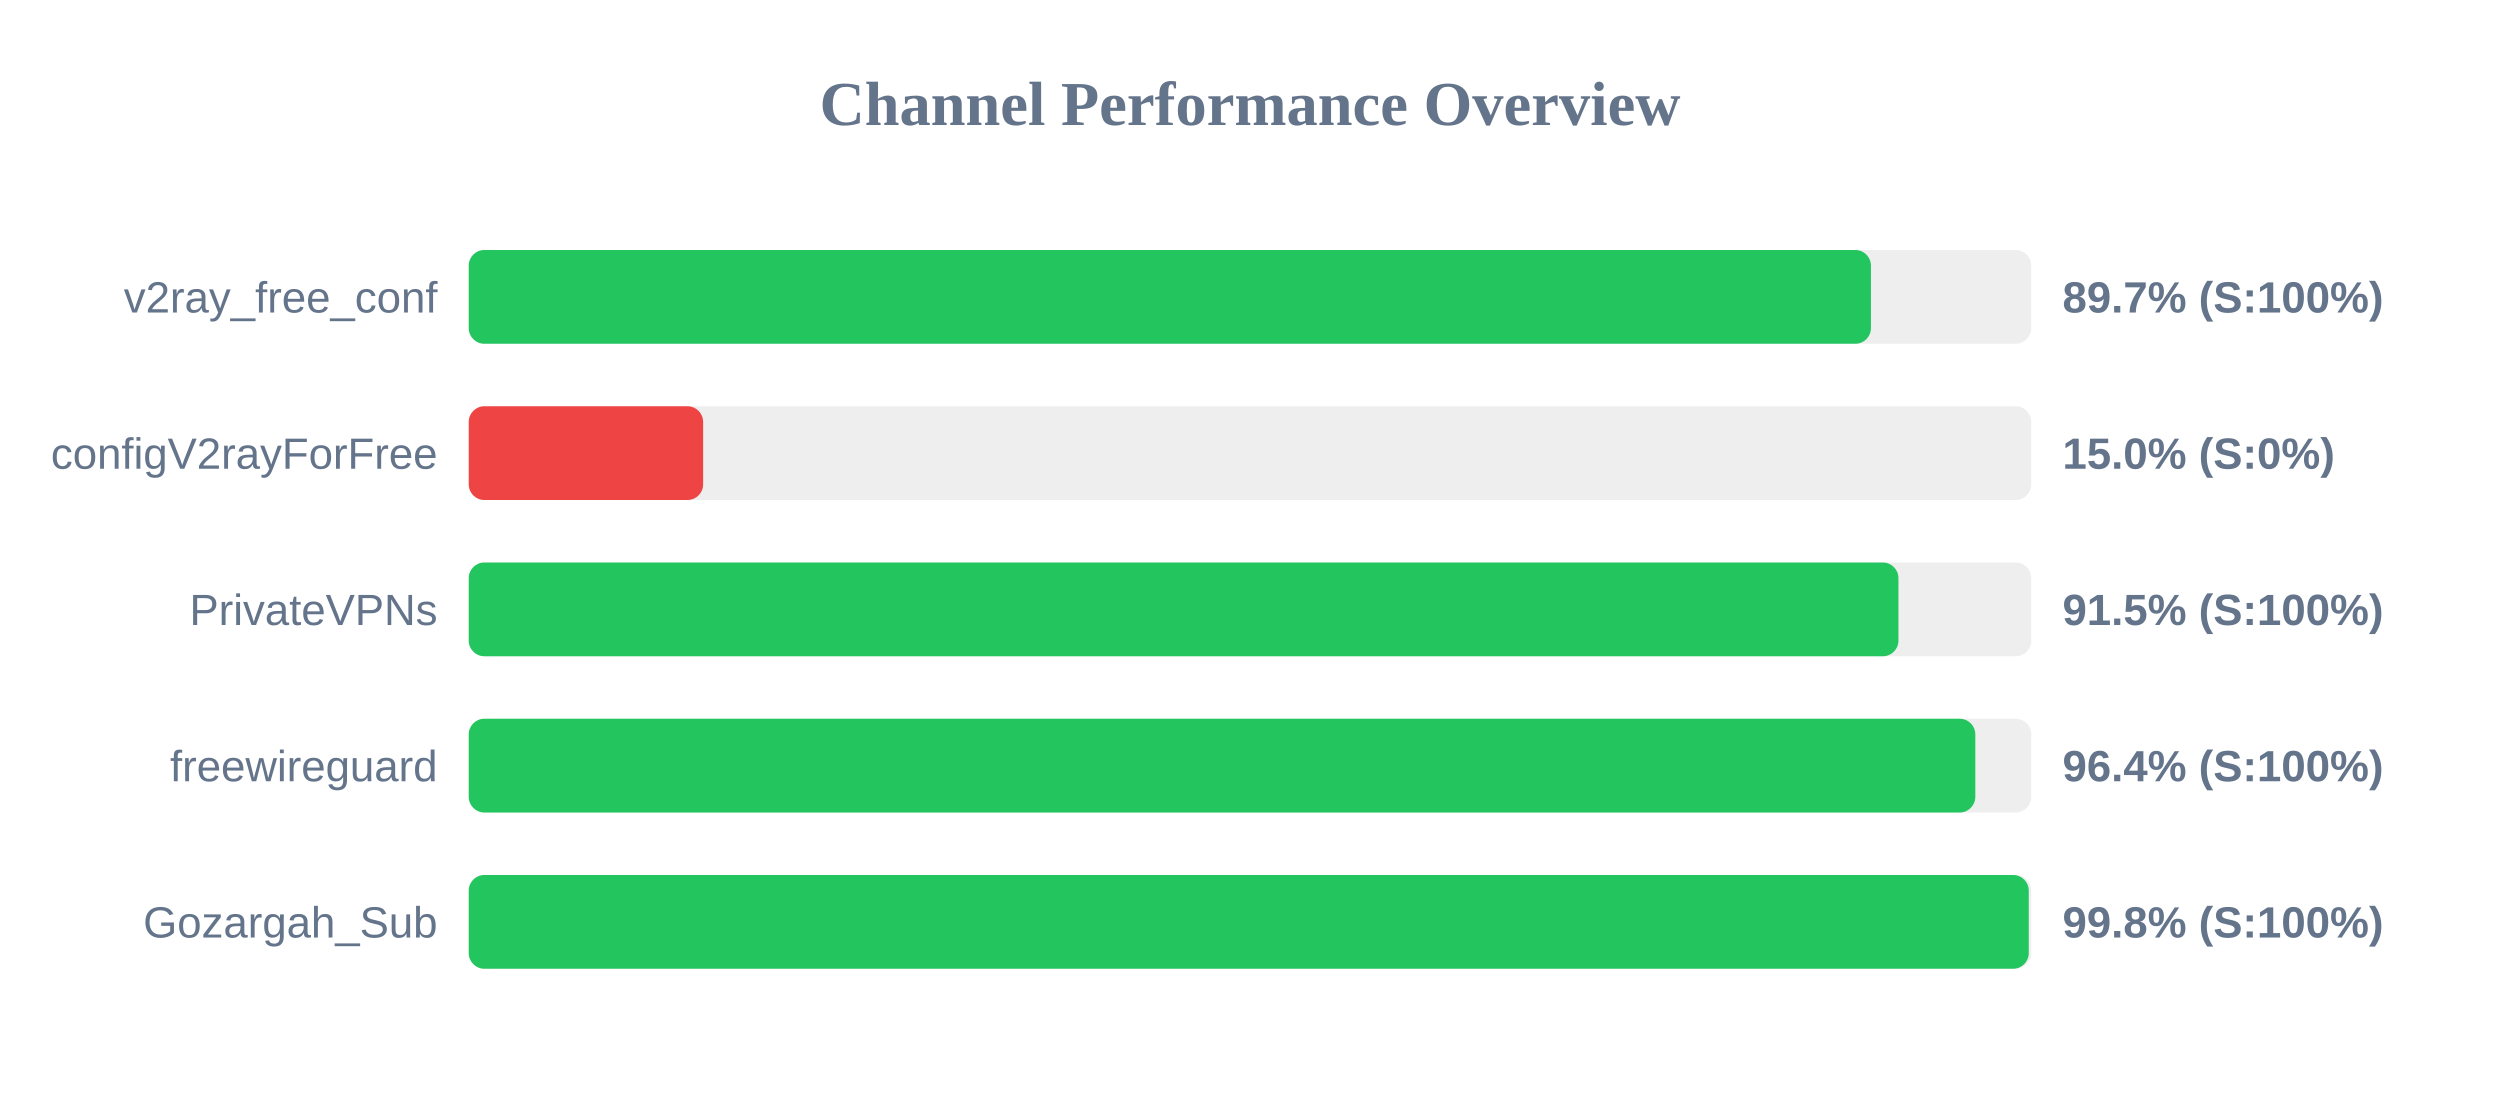
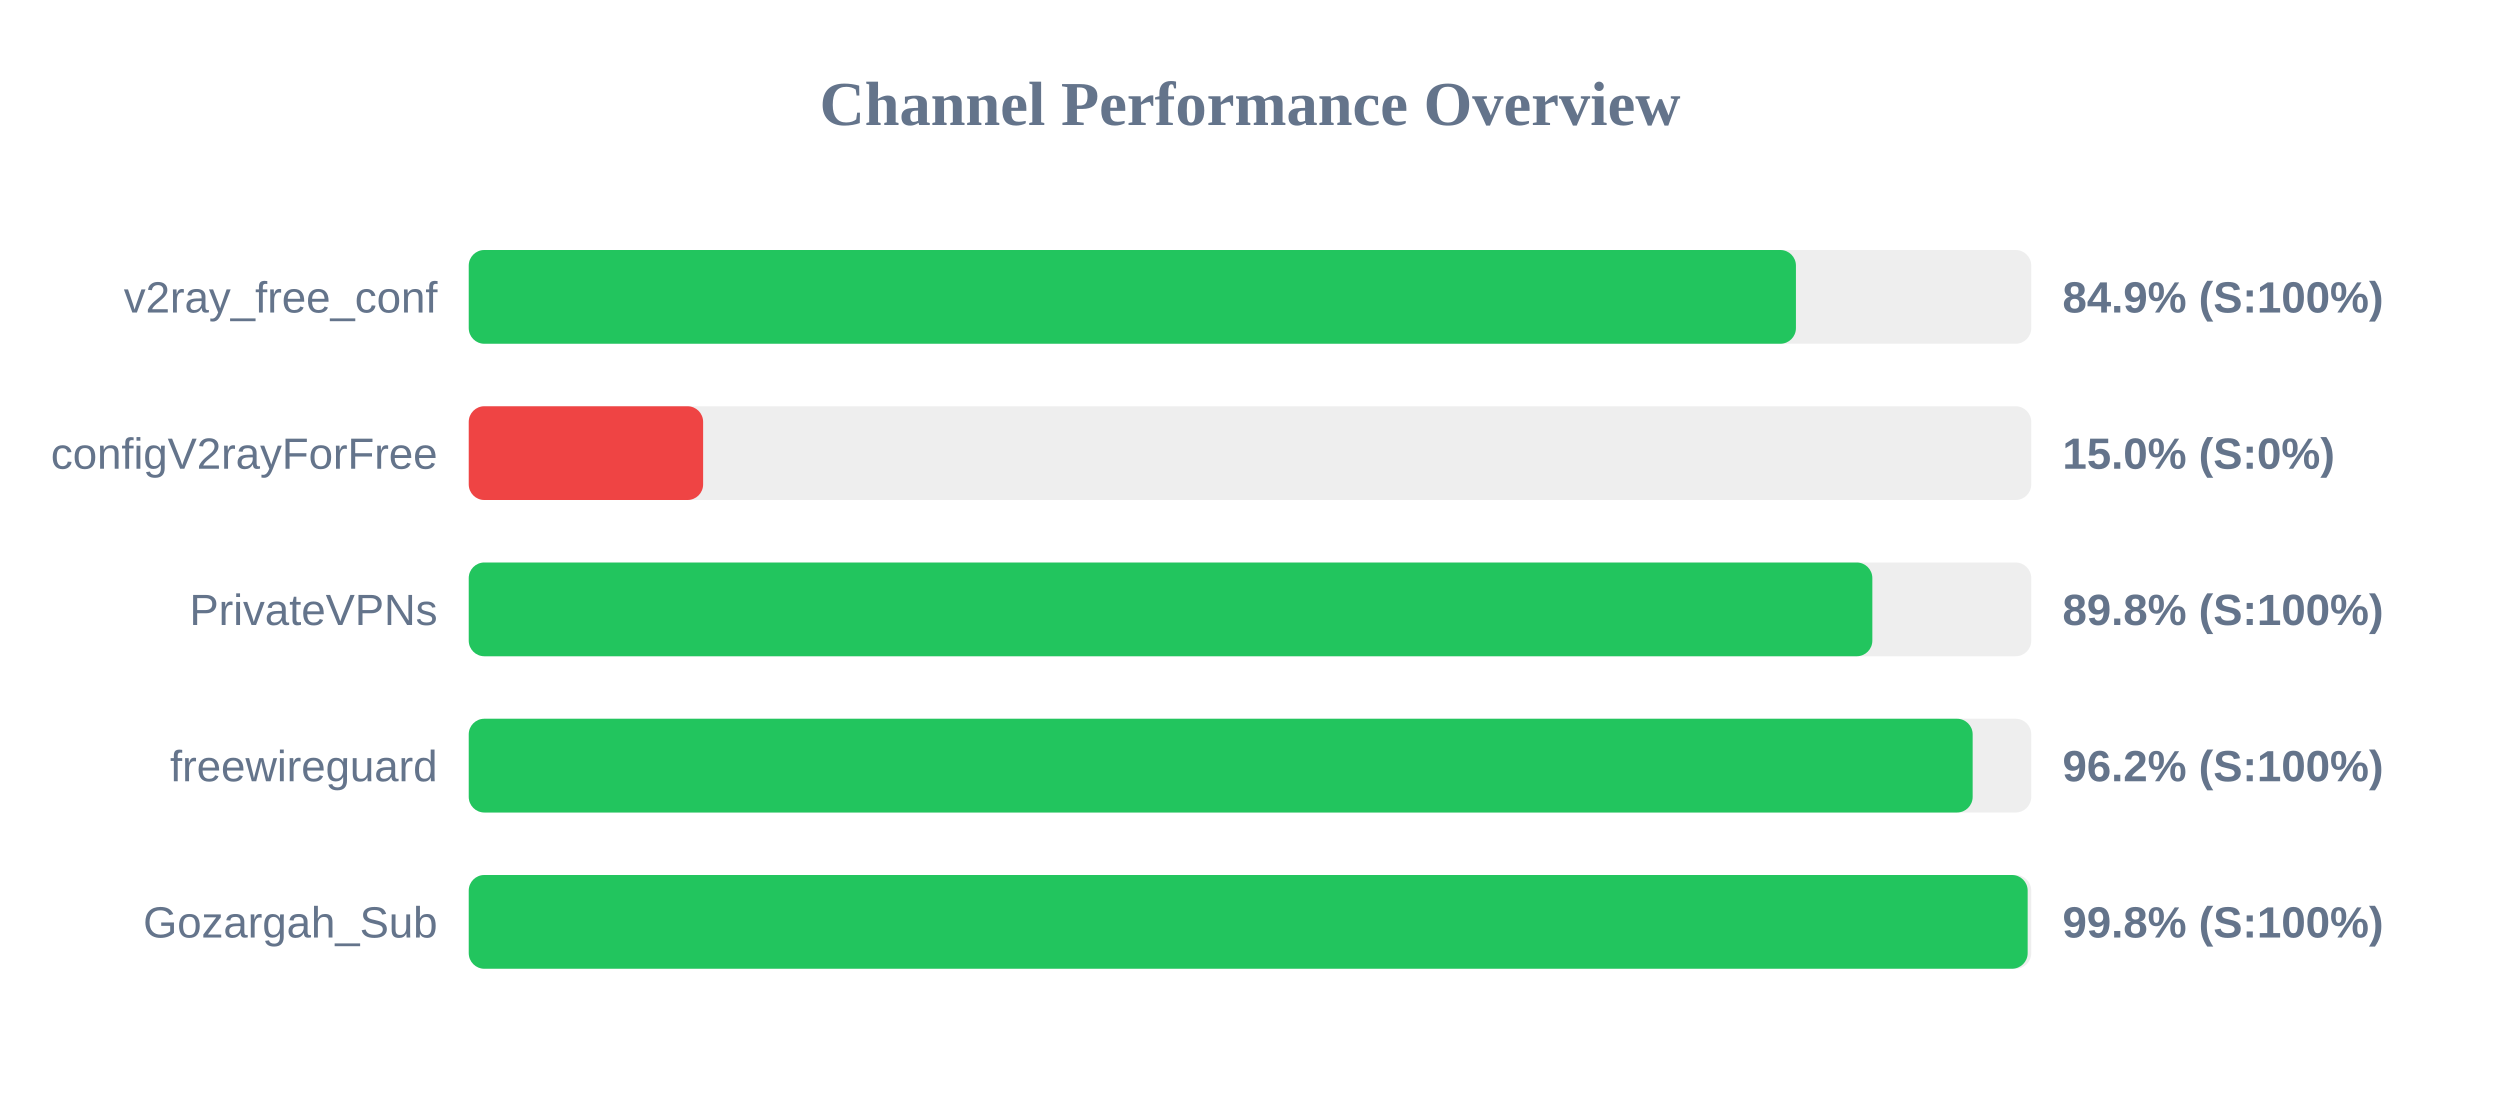
<svg xmlns="http://www.w3.org/2000/svg" width="800" height="350" version="1.1">
  <style>
        .row { font: 14px Arial; fill: #64748b; }
        .score { font: bold 14px Arial; fill: #64748b; }
    </style>
  <text x="400" y="40" text-anchor="middle" font-size="20px" font-weight="bold" fill="#64748b">Channel Performance Overview</text>
  <rect x="150" y="80" width="500" height="30" fill="#eee" rx="5" />
-   <rect x="150" y="80" width="448.7" height="30" fill="#22c55e" rx="5" />
+   <rect x="150" y="80" width="424.7" height="30" fill="#22c55e" rx="5" />
  <text x="140" y="100" text-anchor="end" class="row">v2ray_free_conf</text>
-   <text x="660" y="100" text-anchor="start" class="score">89.7% (S:100%)</text>
+   <text x="660" y="100" text-anchor="start" class="score">84.9% (S:100%)</text>
  <rect x="150" y="130" width="500" height="30" fill="#eee" rx="5" />
  <rect x="150" y="130" width="75.0" height="30" fill="#ef4444" rx="5" />
  <text x="140" y="150" text-anchor="end" class="row">configV2rayForFree</text>
  <text x="660" y="150" text-anchor="start" class="score">15.0% (S:0%)</text>
  <rect x="150" y="180" width="500" height="30" fill="#eee" rx="5" />
-   <rect x="150" y="180" width="457.5" height="30" fill="#22c55e" rx="5" />
+   <rect x="150" y="180" width="449.15" height="30" fill="#22c55e" rx="5" />
  <text x="140" y="200" text-anchor="end" class="row">PrivateVPNs</text>
-   <text x="660" y="200" text-anchor="start" class="score">91.5% (S:100%)</text>
+   <text x="660" y="200" text-anchor="start" class="score">89.8% (S:100%)</text>
  <rect x="150" y="230" width="500" height="30" fill="#eee" rx="5" />
-   <rect x="150" y="230" width="482.1" height="30" fill="#22c55e" rx="5" />
+   <rect x="150" y="230" width="481.25" height="30" fill="#22c55e" rx="5" />
  <text x="140" y="250" text-anchor="end" class="row">freewireguard</text>
-   <text x="660" y="250" text-anchor="start" class="score">96.4% (S:100%)</text>
+   <text x="660" y="250" text-anchor="start" class="score">96.2% (S:100%)</text>
  <rect x="150" y="280" width="500" height="30" fill="#eee" rx="5" />
-   <rect x="150" y="280" width="499.2" height="30" fill="#22c55e" rx="5" />
+   <rect x="150" y="280" width="498.85" height="30" fill="#22c55e" rx="5" />
  <text x="140" y="300" text-anchor="end" class="row">Gozargah_Sub</text>
  <text x="660" y="300" text-anchor="start" class="score">99.8% (S:100%)</text>
</svg>
